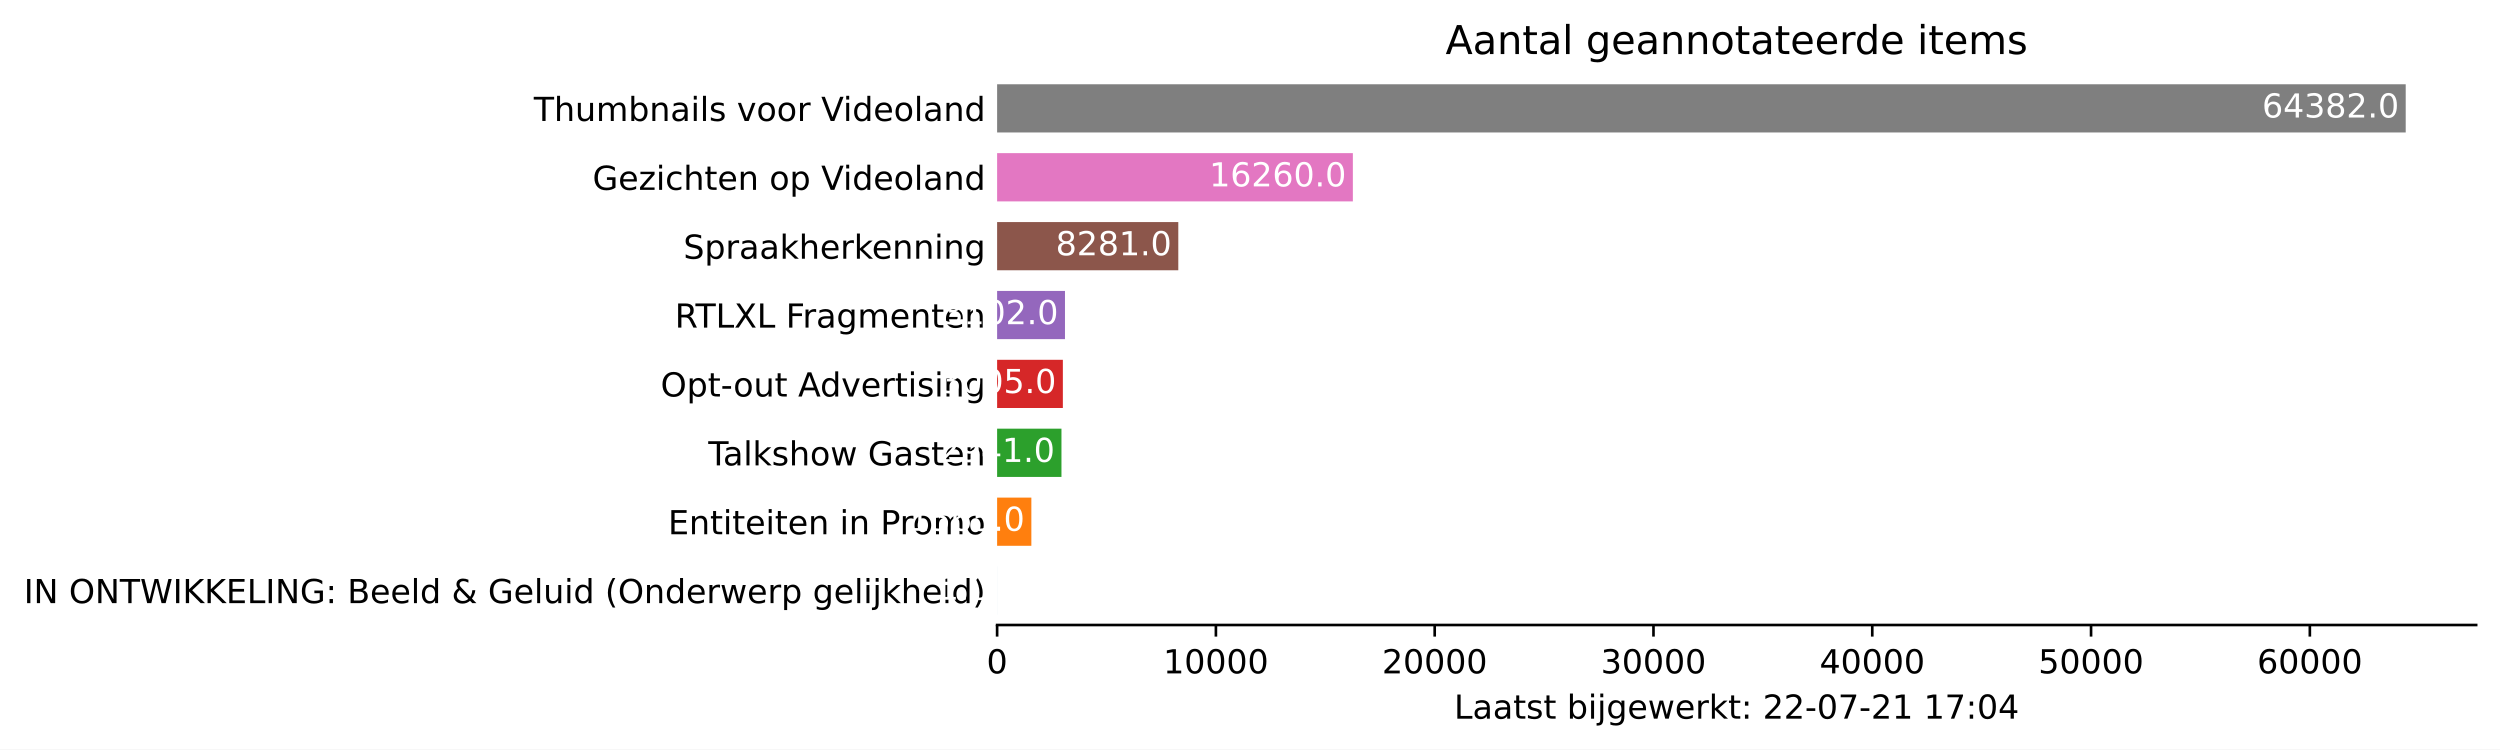
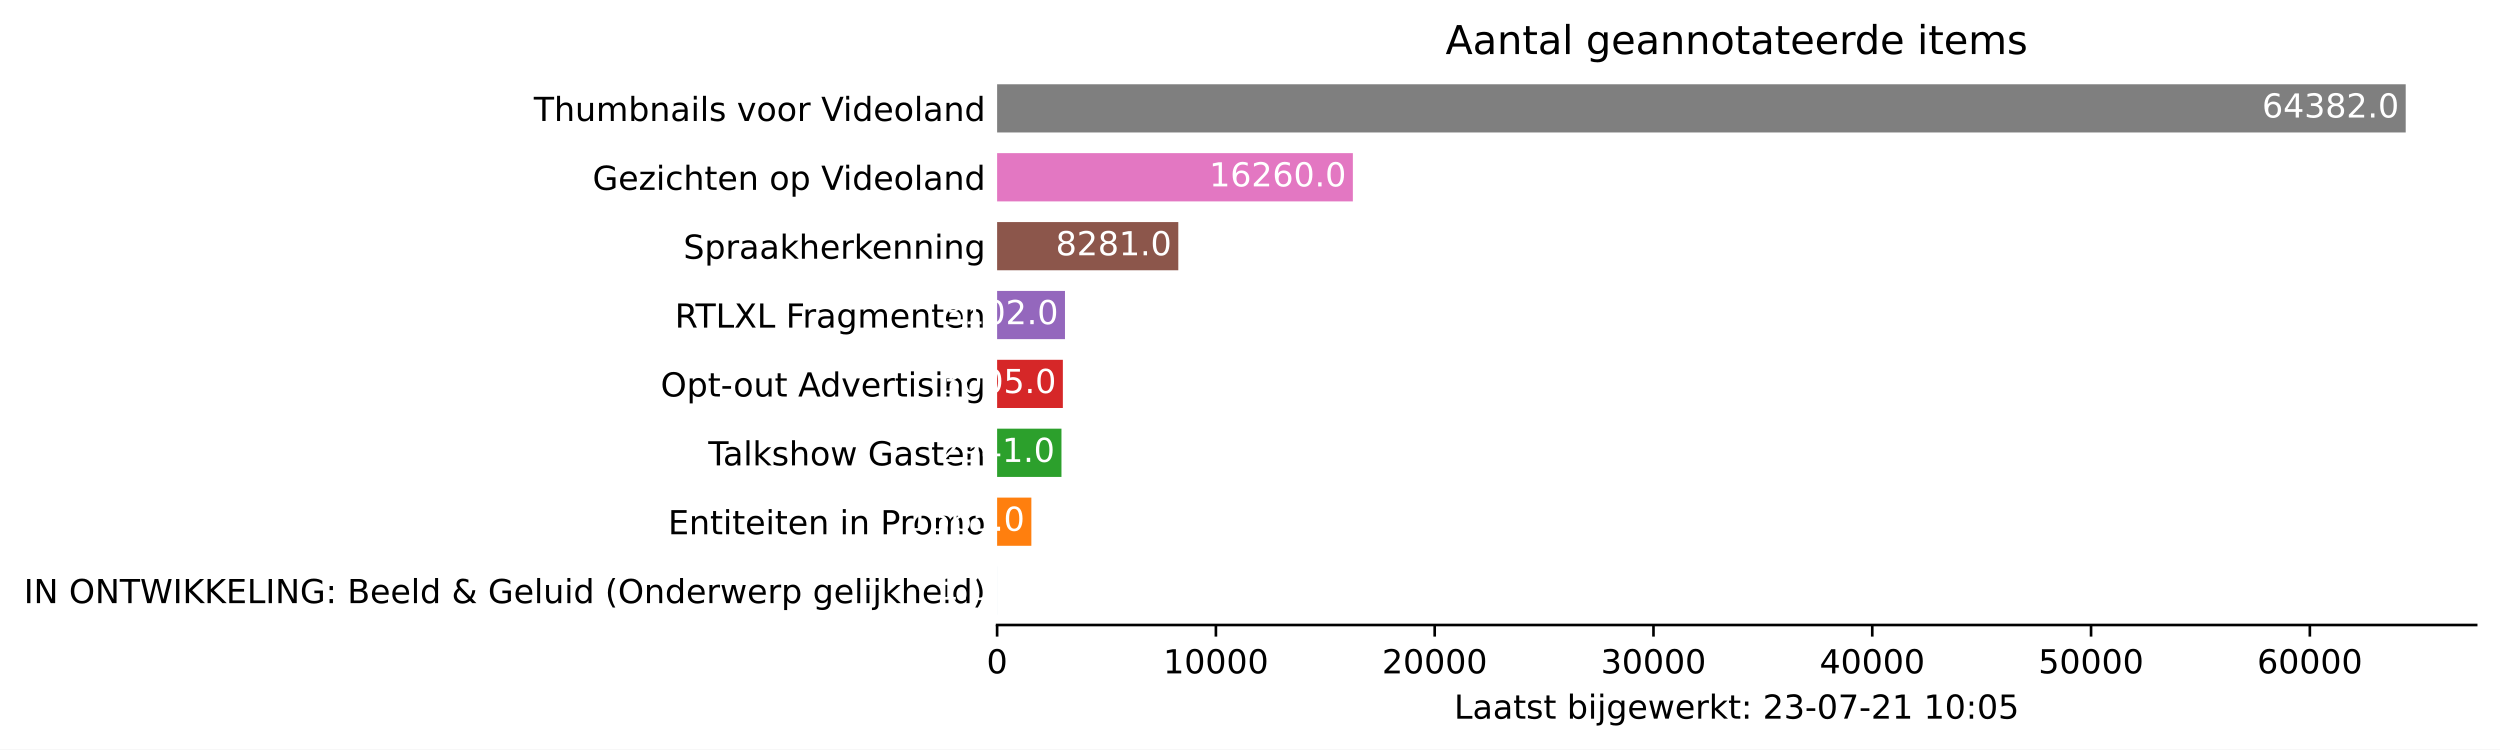
<svg xmlns="http://www.w3.org/2000/svg" xmlns:xlink="http://www.w3.org/1999/xlink" height="226.194pt" version="1.1" viewBox="0 0 754.548 226.194" width="754.548pt">
  <defs>
    <style type="text/css">*{stroke-linecap:butt;stroke-linejoin:round;}</style>
  </defs>
  <g id="figure_1">
    <g id="patch_1">
      <path d="M 0 226.194  L 754.548 226.194  L 754.548 0  L 0 0  z " style="fill:#ffffff;" />
    </g>
    <g id="axes_1">
      <g id="patch_2">
        <path d="M 300.948 188.638  L 747.348 188.638  L 747.348 22.318  L 300.948 22.318  z " style="fill:#ffffff;" />
      </g>
      <g id="patch_3">
-         <path clip-path="url(#p6bb757be5e)" d="M 300.948 185.52  L 300.955 185.52  L 300.955 170.967  L 300.948 170.967  z " style="fill:#1f77b4;" />
+         <path clip-path="url(#p9824eec9a3)" d="M 300.948 185.52  L 300.955 185.52  L 300.955 170.967  L 300.948 170.967  z " style="fill:#1f77b4;" />
      </g>
      <g id="patch_4">
-         <path clip-path="url(#p6bb757be5e)" d="M 300.948 164.73  L 311.283 164.73  L 311.283 150.177  L 300.948 150.177  z " style="fill:#ff7f0e;" />
+         <path clip-path="url(#p9824eec9a3)" d="M 300.948 164.73  L 311.283 164.73  L 311.283 150.177  L 300.948 150.177  z " style="fill:#ff7f0e;" />
      </g>
      <g id="patch_5">
-         <path clip-path="url(#p6bb757be5e)" d="M 300.948 143.94  L 320.369 143.94  L 320.369 129.387  L 300.948 129.387  z " style="fill:#2ca02c;" />
+         <path clip-path="url(#p9824eec9a3)" d="M 300.948 143.94  L 320.369 143.94  L 320.369 129.387  L 300.948 129.387  z " style="fill:#2ca02c;" />
      </g>
      <g id="patch_6">
-         <path clip-path="url(#p6bb757be5e)" d="M 300.948 123.15  L 320.792 123.15  L 320.792 108.597  L 300.948 108.597  z " style="fill:#d62728;" />
+         <path clip-path="url(#p9824eec9a3)" d="M 300.948 123.15  L 320.792 123.15  L 320.792 108.597  L 300.948 108.597  z " style="fill:#d62728;" />
      </g>
      <g id="patch_7">
-         <path clip-path="url(#p6bb757be5e)" d="M 300.948 102.36  L 321.432 102.36  L 321.432 87.807  L 300.948 87.807  z " style="fill:#9467bd;" />
+         <path clip-path="url(#p9824eec9a3)" d="M 300.948 102.36  L 321.432 102.36  L 321.432 87.807  L 300.948 87.807  z " style="fill:#9467bd;" />
      </g>
      <g id="patch_8">
-         <path clip-path="url(#p6bb757be5e)" d="M 300.948 81.57  L 355.632 81.57  L 355.632 67.017  L 300.948 67.017  z " style="fill:#8c564b;" />
+         <path clip-path="url(#p9824eec9a3)" d="M 300.948 81.57  L 355.632 81.57  L 355.632 67.017  L 300.948 67.017  z " style="fill:#8c564b;" />
      </g>
      <g id="patch_9">
-         <path clip-path="url(#p6bb757be5e)" d="M 300.948 60.78  L 408.32 60.78  L 408.32 46.227  L 300.948 46.227  z " style="fill:#e377c2;" />
+         <path clip-path="url(#p9824eec9a3)" d="M 300.948 60.78  L 408.32 60.78  L 408.32 46.227  L 300.948 46.227  z " style="fill:#e377c2;" />
      </g>
      <g id="patch_10">
-         <path clip-path="url(#p6bb757be5e)" d="M 300.948 39.99  L 726.091 39.99  L 726.091 25.437  L 300.948 25.437  z " style="fill:#7f7f7f;" />
+         <path clip-path="url(#p9824eec9a3)" d="M 300.948 39.99  L 726.091 39.99  L 726.091 25.437  L 300.948 25.437  z " style="fill:#7f7f7f;" />
      </g>
      <g id="matplotlib.axis_1">
        <g id="xtick_1">
          <g id="line2d_1">
            <defs>
-               <path d="M 0 0  L 0 3.5  " id="mdc490a9a75" style="stroke:#000000;stroke-width:0.8;" />
+               <path d="M 0 0  L 0 3.5  " id="m023dabea92" style="stroke:#000000;stroke-width:0.8;" />
            </defs>
            <g>
-               <use style="stroke:#000000;stroke-width:0.8;" x="300.948" xlink:href="#mdc490a9a75" y="188.638" />
+               <use style="stroke:#000000;stroke-width:0.8;" x="300.948" xlink:href="#m023dabea92" y="188.638" />
            </g>
          </g>
          <g id="text_1">
            <g transform="translate(297.7672 203.2366)scale(0.1 -0.1)">
              <defs>
                <path d="M 2034 4250  Q 1547 4250 1301 3770  Q 1056 3291 1056 2328  Q 1056 1369 1301 889  Q 1547 409 2034 409  Q 2525 409 2770 889  Q 3016 1369 3016 2328  Q 3016 3291 2770 3770  Q 2525 4250 2034 4250  z M 2034 4750  Q 2819 4750 3233 4129  Q 3647 3509 3647 2328  Q 3647 1150 3233 529  Q 2819 -91 2034 -91  Q 1250 -91 836 529  Q 422 1150 422 2328  Q 422 3509 836 4129  Q 1250 4750 2034 4750  z " id="DejaVuSans-30" transform="scale(0.015625)" />
              </defs>
              <use xlink:href="#DejaVuSans-30" />
            </g>
          </g>
        </g>
        <g id="xtick_2">
          <g id="line2d_2">
            <g>
-               <use style="stroke:#000000;stroke-width:0.8;" x="366.983" xlink:href="#mdc490a9a75" y="188.638" />
+               <use style="stroke:#000000;stroke-width:0.8;" x="366.983" xlink:href="#m023dabea92" y="188.638" />
            </g>
          </g>
          <g id="text_2">
            <g transform="translate(351.0766 203.2366)scale(0.1 -0.1)">
              <defs>
                <path d="M 794 531  L 1825 531  L 1825 4091  L 703 3866  L 703 4441  L 1819 4666  L 2450 4666  L 2450 531  L 3481 531  L 3481 0  L 794 0  L 794 531  z " id="DejaVuSans-31" transform="scale(0.015625)" />
              </defs>
              <use xlink:href="#DejaVuSans-31" />
              <use x="63.623" xlink:href="#DejaVuSans-30" />
              <use x="127.246" xlink:href="#DejaVuSans-30" />
              <use x="190.869" xlink:href="#DejaVuSans-30" />
              <use x="254.492" xlink:href="#DejaVuSans-30" />
            </g>
          </g>
        </g>
        <g id="xtick_3">
          <g id="line2d_3">
            <g>
-               <use style="stroke:#000000;stroke-width:0.8;" x="433.017" xlink:href="#mdc490a9a75" y="188.638" />
+               <use style="stroke:#000000;stroke-width:0.8;" x="433.017" xlink:href="#m023dabea92" y="188.638" />
            </g>
          </g>
          <g id="text_3">
            <g transform="translate(417.111 203.2366)scale(0.1 -0.1)">
              <defs>
                <path d="M 1228 531  L 3431 531  L 3431 0  L 469 0  L 469 531  Q 828 903 1448 1529  Q 2069 2156 2228 2338  Q 2531 2678 2651 2914  Q 2772 3150 2772 3378  Q 2772 3750 2511 3984  Q 2250 4219 1831 4219  Q 1534 4219 1204 4116  Q 875 4013 500 3803  L 500 4441  Q 881 4594 1212 4672  Q 1544 4750 1819 4750  Q 2544 4750 2975 4387  Q 3406 4025 3406 3419  Q 3406 3131 3298 2873  Q 3191 2616 2906 2266  Q 2828 2175 2409 1742  Q 1991 1309 1228 531  z " id="DejaVuSans-32" transform="scale(0.015625)" />
              </defs>
              <use xlink:href="#DejaVuSans-32" />
              <use x="63.623" xlink:href="#DejaVuSans-30" />
              <use x="127.246" xlink:href="#DejaVuSans-30" />
              <use x="190.869" xlink:href="#DejaVuSans-30" />
              <use x="254.492" xlink:href="#DejaVuSans-30" />
            </g>
          </g>
        </g>
        <g id="xtick_4">
          <g id="line2d_4">
            <g>
-               <use style="stroke:#000000;stroke-width:0.8;" x="499.052" xlink:href="#mdc490a9a75" y="188.638" />
+               <use style="stroke:#000000;stroke-width:0.8;" x="499.052" xlink:href="#m023dabea92" y="188.638" />
            </g>
          </g>
          <g id="text_4">
            <g transform="translate(483.1455 203.2366)scale(0.1 -0.1)">
              <defs>
                <path d="M 2597 2516  Q 3050 2419 3304 2112  Q 3559 1806 3559 1356  Q 3559 666 3084 287  Q 2609 -91 1734 -91  Q 1441 -91 1130 -33  Q 819 25 488 141  L 488 750  Q 750 597 1062 519  Q 1375 441 1716 441  Q 2309 441 2620 675  Q 2931 909 2931 1356  Q 2931 1769 2642 2001  Q 2353 2234 1838 2234  L 1294 2234  L 1294 2753  L 1863 2753  Q 2328 2753 2575 2939  Q 2822 3125 2822 3475  Q 2822 3834 2567 4026  Q 2313 4219 1838 4219  Q 1578 4219 1281 4162  Q 984 4106 628 3988  L 628 4550  Q 988 4650 1302 4700  Q 1616 4750 1894 4750  Q 2613 4750 3031 4423  Q 3450 4097 3450 3541  Q 3450 3153 3228 2886  Q 3006 2619 2597 2516  z " id="DejaVuSans-33" transform="scale(0.015625)" />
              </defs>
              <use xlink:href="#DejaVuSans-33" />
              <use x="63.623" xlink:href="#DejaVuSans-30" />
              <use x="127.246" xlink:href="#DejaVuSans-30" />
              <use x="190.869" xlink:href="#DejaVuSans-30" />
              <use x="254.492" xlink:href="#DejaVuSans-30" />
            </g>
          </g>
        </g>
        <g id="xtick_5">
          <g id="line2d_5">
            <g>
-               <use style="stroke:#000000;stroke-width:0.8;" x="565.086" xlink:href="#mdc490a9a75" y="188.638" />
+               <use style="stroke:#000000;stroke-width:0.8;" x="565.086" xlink:href="#m023dabea92" y="188.638" />
            </g>
          </g>
          <g id="text_5">
            <g transform="translate(549.1799 203.2366)scale(0.1 -0.1)">
              <defs>
                <path d="M 2419 4116  L 825 1625  L 2419 1625  L 2419 4116  z M 2253 4666  L 3047 4666  L 3047 1625  L 3713 1625  L 3713 1100  L 3047 1100  L 3047 0  L 2419 0  L 2419 1100  L 313 1100  L 313 1709  L 2253 4666  z " id="DejaVuSans-34" transform="scale(0.015625)" />
              </defs>
              <use xlink:href="#DejaVuSans-34" />
              <use x="63.623" xlink:href="#DejaVuSans-30" />
              <use x="127.246" xlink:href="#DejaVuSans-30" />
              <use x="190.869" xlink:href="#DejaVuSans-30" />
              <use x="254.492" xlink:href="#DejaVuSans-30" />
            </g>
          </g>
        </g>
        <g id="xtick_6">
          <g id="line2d_6">
            <g>
-               <use style="stroke:#000000;stroke-width:0.8;" x="631.121" xlink:href="#mdc490a9a75" y="188.638" />
+               <use style="stroke:#000000;stroke-width:0.8;" x="631.121" xlink:href="#m023dabea92" y="188.638" />
            </g>
          </g>
          <g id="text_6">
            <g transform="translate(615.2143 203.2366)scale(0.1 -0.1)">
              <defs>
                <path d="M 691 4666  L 3169 4666  L 3169 4134  L 1269 4134  L 1269 2991  Q 1406 3038 1543 3061  Q 1681 3084 1819 3084  Q 2600 3084 3056 2656  Q 3513 2228 3513 1497  Q 3513 744 3044 326  Q 2575 -91 1722 -91  Q 1428 -91 1123 -41  Q 819 9 494 109  L 494 744  Q 775 591 1075 516  Q 1375 441 1709 441  Q 2250 441 2565 725  Q 2881 1009 2881 1497  Q 2881 1984 2565 2268  Q 2250 2553 1709 2553  Q 1456 2553 1204 2497  Q 953 2441 691 2322  L 691 4666  z " id="DejaVuSans-35" transform="scale(0.015625)" />
              </defs>
              <use xlink:href="#DejaVuSans-35" />
              <use x="63.623" xlink:href="#DejaVuSans-30" />
              <use x="127.246" xlink:href="#DejaVuSans-30" />
              <use x="190.869" xlink:href="#DejaVuSans-30" />
              <use x="254.492" xlink:href="#DejaVuSans-30" />
            </g>
          </g>
        </g>
        <g id="xtick_7">
          <g id="line2d_7">
            <g>
-               <use style="stroke:#000000;stroke-width:0.8;" x="697.155" xlink:href="#mdc490a9a75" y="188.638" />
+               <use style="stroke:#000000;stroke-width:0.8;" x="697.155" xlink:href="#m023dabea92" y="188.638" />
            </g>
          </g>
          <g id="text_7">
            <g transform="translate(681.2488 203.2366)scale(0.1 -0.1)">
              <defs>
                <path d="M 2113 2584  Q 1688 2584 1439 2293  Q 1191 2003 1191 1497  Q 1191 994 1439 701  Q 1688 409 2113 409  Q 2538 409 2786 701  Q 3034 994 3034 1497  Q 3034 2003 2786 2293  Q 2538 2584 2113 2584  z M 3366 4563  L 3366 3988  Q 3128 4100 2886 4159  Q 2644 4219 2406 4219  Q 1781 4219 1451 3797  Q 1122 3375 1075 2522  Q 1259 2794 1537 2939  Q 1816 3084 2150 3084  Q 2853 3084 3261 2657  Q 3669 2231 3669 1497  Q 3669 778 3244 343  Q 2819 -91 2113 -91  Q 1303 -91 875 529  Q 447 1150 447 2328  Q 447 3434 972 4092  Q 1497 4750 2381 4750  Q 2619 4750 2861 4703  Q 3103 4656 3366 4563  z " id="DejaVuSans-36" transform="scale(0.015625)" />
              </defs>
              <use xlink:href="#DejaVuSans-36" />
              <use x="63.623" xlink:href="#DejaVuSans-30" />
              <use x="127.246" xlink:href="#DejaVuSans-30" />
              <use x="190.869" xlink:href="#DejaVuSans-30" />
              <use x="254.492" xlink:href="#DejaVuSans-30" />
            </g>
          </g>
        </g>
        <g id="text_8">
          <g transform="translate(438.8734 216.9147)scale(0.1 -0.1)">
            <defs>
              <path d="M 628 4666  L 1259 4666  L 1259 531  L 3531 531  L 3531 0  L 628 0  L 628 4666  z " id="DejaVuSans-4c" transform="scale(0.015625)" />
              <path d="M 2194 1759  Q 1497 1759 1228 1600  Q 959 1441 959 1056  Q 959 750 1161 570  Q 1363 391 1709 391  Q 2188 391 2477 730  Q 2766 1069 2766 1631  L 2766 1759  L 2194 1759  z M 3341 1997  L 3341 0  L 2766 0  L 2766 531  Q 2569 213 2275 61  Q 1981 -91 1556 -91  Q 1019 -91 701 211  Q 384 513 384 1019  Q 384 1609 779 1909  Q 1175 2209 1959 2209  L 2766 2209  L 2766 2266  Q 2766 2663 2505 2880  Q 2244 3097 1772 3097  Q 1472 3097 1187 3025  Q 903 2953 641 2809  L 641 3341  Q 956 3463 1253 3523  Q 1550 3584 1831 3584  Q 2591 3584 2966 3190  Q 3341 2797 3341 1997  z " id="DejaVuSans-61" transform="scale(0.015625)" />
              <path d="M 1172 4494  L 1172 3500  L 2356 3500  L 2356 3053  L 1172 3053  L 1172 1153  Q 1172 725 1289 603  Q 1406 481 1766 481  L 2356 481  L 2356 0  L 1766 0  Q 1100 0 847 248  Q 594 497 594 1153  L 594 3053  L 172 3053  L 172 3500  L 594 3500  L 594 4494  L 1172 4494  z " id="DejaVuSans-74" transform="scale(0.015625)" />
              <path d="M 2834 3397  L 2834 2853  Q 2591 2978 2328 3040  Q 2066 3103 1784 3103  Q 1356 3103 1142 2972  Q 928 2841 928 2578  Q 928 2378 1081 2264  Q 1234 2150 1697 2047  L 1894 2003  Q 2506 1872 2764 1633  Q 3022 1394 3022 966  Q 3022 478 2636 193  Q 2250 -91 1575 -91  Q 1294 -91 989 -36  Q 684 19 347 128  L 347 722  Q 666 556 975 473  Q 1284 391 1588 391  Q 1994 391 2212 530  Q 2431 669 2431 922  Q 2431 1156 2273 1281  Q 2116 1406 1581 1522  L 1381 1569  Q 847 1681 609 1914  Q 372 2147 372 2553  Q 372 3047 722 3315  Q 1072 3584 1716 3584  Q 2034 3584 2315 3537  Q 2597 3491 2834 3397  z " id="DejaVuSans-73" transform="scale(0.015625)" />
              <path id="DejaVuSans-20" transform="scale(0.015625)" />
              <path d="M 3116 1747  Q 3116 2381 2855 2742  Q 2594 3103 2138 3103  Q 1681 3103 1420 2742  Q 1159 2381 1159 1747  Q 1159 1113 1420 752  Q 1681 391 2138 391  Q 2594 391 2855 752  Q 3116 1113 3116 1747  z M 1159 2969  Q 1341 3281 1617 3432  Q 1894 3584 2278 3584  Q 2916 3584 3314 3078  Q 3713 2572 3713 1747  Q 3713 922 3314 415  Q 2916 -91 2278 -91  Q 1894 -91 1617 61  Q 1341 213 1159 525  L 1159 0  L 581 0  L 581 4863  L 1159 4863  L 1159 2969  z " id="DejaVuSans-62" transform="scale(0.015625)" />
              <path d="M 603 3500  L 1178 3500  L 1178 0  L 603 0  L 603 3500  z M 603 4863  L 1178 4863  L 1178 4134  L 603 4134  L 603 4863  z " id="DejaVuSans-69" transform="scale(0.015625)" />
              <path d="M 603 3500  L 1178 3500  L 1178 -63  Q 1178 -731 923 -1031  Q 669 -1331 103 -1331  L -116 -1331  L -116 -844  L 38 -844  Q 366 -844 484 -692  Q 603 -541 603 -63  L 603 3500  z M 603 4863  L 1178 4863  L 1178 4134  L 603 4134  L 603 4863  z " id="DejaVuSans-6a" transform="scale(0.015625)" />
              <path d="M 2906 1791  Q 2906 2416 2648 2759  Q 2391 3103 1925 3103  Q 1463 3103 1205 2759  Q 947 2416 947 1791  Q 947 1169 1205 825  Q 1463 481 1925 481  Q 2391 481 2648 825  Q 2906 1169 2906 1791  z M 3481 434  Q 3481 -459 3084 -895  Q 2688 -1331 1869 -1331  Q 1566 -1331 1297 -1286  Q 1028 -1241 775 -1147  L 775 -588  Q 1028 -725 1275 -790  Q 1522 -856 1778 -856  Q 2344 -856 2625 -561  Q 2906 -266 2906 331  L 2906 616  Q 2728 306 2450 153  Q 2172 0 1784 0  Q 1141 0 747 490  Q 353 981 353 1791  Q 353 2603 747 3093  Q 1141 3584 1784 3584  Q 2172 3584 2450 3431  Q 2728 3278 2906 2969  L 2906 3500  L 3481 3500  L 3481 434  z " id="DejaVuSans-67" transform="scale(0.015625)" />
              <path d="M 3597 1894  L 3597 1613  L 953 1613  Q 991 1019 1311 708  Q 1631 397 2203 397  Q 2534 397 2845 478  Q 3156 559 3463 722  L 3463 178  Q 3153 47 2828 -22  Q 2503 -91 2169 -91  Q 1331 -91 842 396  Q 353 884 353 1716  Q 353 2575 817 3079  Q 1281 3584 2069 3584  Q 2775 3584 3186 3129  Q 3597 2675 3597 1894  z M 3022 2063  Q 3016 2534 2758 2815  Q 2500 3097 2075 3097  Q 1594 3097 1305 2825  Q 1016 2553 972 2059  L 3022 2063  z " id="DejaVuSans-65" transform="scale(0.015625)" />
              <path d="M 269 3500  L 844 3500  L 1563 769  L 2278 3500  L 2956 3500  L 3675 769  L 4391 3500  L 4966 3500  L 4050 0  L 3372 0  L 2619 2869  L 1863 0  L 1184 0  L 269 3500  z " id="DejaVuSans-77" transform="scale(0.015625)" />
              <path d="M 2631 2963  Q 2534 3019 2420 3045  Q 2306 3072 2169 3072  Q 1681 3072 1420 2755  Q 1159 2438 1159 1844  L 1159 0  L 581 0  L 581 3500  L 1159 3500  L 1159 2956  Q 1341 3275 1631 3429  Q 1922 3584 2338 3584  Q 2397 3584 2469 3576  Q 2541 3569 2628 3553  L 2631 2963  z " id="DejaVuSans-72" transform="scale(0.015625)" />
              <path d="M 581 4863  L 1159 4863  L 1159 1991  L 2875 3500  L 3609 3500  L 1753 1863  L 3688 0  L 2938 0  L 1159 1709  L 1159 0  L 581 0  L 581 4863  z " id="DejaVuSans-6b" transform="scale(0.015625)" />
              <path d="M 750 794  L 1409 794  L 1409 0  L 750 0  L 750 794  z M 750 3309  L 1409 3309  L 1409 2516  L 750 2516  L 750 3309  z " id="DejaVuSans-3a" transform="scale(0.015625)" />
              <path d="M 313 2009  L 1997 2009  L 1997 1497  L 313 1497  L 313 2009  z " id="DejaVuSans-2d" transform="scale(0.015625)" />
              <path d="M 525 4666  L 3525 4666  L 3525 4397  L 1831 0  L 1172 0  L 2766 4134  L 525 4134  L 525 4666  z " id="DejaVuSans-37" transform="scale(0.015625)" />
            </defs>
            <use xlink:href="#DejaVuSans-4c" />
            <use x="55.713" xlink:href="#DejaVuSans-61" />
            <use x="116.992" xlink:href="#DejaVuSans-61" />
            <use x="178.271" xlink:href="#DejaVuSans-74" />
            <use x="217.48" xlink:href="#DejaVuSans-73" />
            <use x="269.58" xlink:href="#DejaVuSans-74" />
            <use x="308.789" xlink:href="#DejaVuSans-20" />
            <use x="340.576" xlink:href="#DejaVuSans-62" />
            <use x="404.053" xlink:href="#DejaVuSans-69" />
            <use x="431.836" xlink:href="#DejaVuSans-6a" />
            <use x="459.619" xlink:href="#DejaVuSans-67" />
            <use x="523.096" xlink:href="#DejaVuSans-65" />
            <use x="584.619" xlink:href="#DejaVuSans-77" />
            <use x="666.406" xlink:href="#DejaVuSans-65" />
            <use x="727.93" xlink:href="#DejaVuSans-72" />
            <use x="769.043" xlink:href="#DejaVuSans-6b" />
            <use x="826.953" xlink:href="#DejaVuSans-74" />
            <use x="866.162" xlink:href="#DejaVuSans-3a" />
            <use x="899.854" xlink:href="#DejaVuSans-20" />
            <use x="931.641" xlink:href="#DejaVuSans-32" />
-             <use x="995.264" xlink:href="#DejaVuSans-32" />
+             <use x="995.264" xlink:href="#DejaVuSans-33" />
            <use x="1058.887" xlink:href="#DejaVuSans-2d" />
            <use x="1094.971" xlink:href="#DejaVuSans-30" />
            <use x="1158.594" xlink:href="#DejaVuSans-37" />
            <use x="1222.217" xlink:href="#DejaVuSans-2d" />
            <use x="1258.301" xlink:href="#DejaVuSans-32" />
            <use x="1321.924" xlink:href="#DejaVuSans-31" />
            <use x="1385.547" xlink:href="#DejaVuSans-20" />
            <use x="1417.334" xlink:href="#DejaVuSans-31" />
-             <use x="1480.957" xlink:href="#DejaVuSans-37" />
+             <use x="1480.957" xlink:href="#DejaVuSans-30" />
            <use x="1544.58" xlink:href="#DejaVuSans-3a" />
            <use x="1578.271" xlink:href="#DejaVuSans-30" />
-             <use x="1641.895" xlink:href="#DejaVuSans-34" />
+             <use x="1641.895" xlink:href="#DejaVuSans-35" />
          </g>
        </g>
      </g>
      <g id="matplotlib.axis_2">
        <g id="ytick_1">
          <g id="line2d_8" />
          <g id="text_9">
            <g transform="translate(7.2 182.0423)scale(0.1 -0.1)">
              <defs>
                <path d="M 628 4666  L 1259 4666  L 1259 0  L 628 0  L 628 4666  z " id="DejaVuSans-49" transform="scale(0.015625)" />
                <path d="M 628 4666  L 1478 4666  L 3547 763  L 3547 4666  L 4159 4666  L 4159 0  L 3309 0  L 1241 3903  L 1241 0  L 628 0  L 628 4666  z " id="DejaVuSans-4e" transform="scale(0.015625)" />
                <path d="M 2522 4238  Q 1834 4238 1429 3725  Q 1025 3213 1025 2328  Q 1025 1447 1429 934  Q 1834 422 2522 422  Q 3209 422 3611 934  Q 4013 1447 4013 2328  Q 4013 3213 3611 3725  Q 3209 4238 2522 4238  z M 2522 4750  Q 3503 4750 4090 4092  Q 4678 3434 4678 2328  Q 4678 1225 4090 567  Q 3503 -91 2522 -91  Q 1538 -91 948 565  Q 359 1222 359 2328  Q 359 3434 948 4092  Q 1538 4750 2522 4750  z " id="DejaVuSans-4f" transform="scale(0.015625)" />
                <path d="M -19 4666  L 3928 4666  L 3928 4134  L 2272 4134  L 2272 0  L 1638 0  L 1638 4134  L -19 4134  L -19 4666  z " id="DejaVuSans-54" transform="scale(0.015625)" />
                <path d="M 213 4666  L 850 4666  L 1831 722  L 2809 4666  L 3519 4666  L 4500 722  L 5478 4666  L 6119 4666  L 4947 0  L 4153 0  L 3169 4050  L 2175 0  L 1381 0  L 213 4666  z " id="DejaVuSans-57" transform="scale(0.015625)" />
                <path d="M 628 4666  L 1259 4666  L 1259 2694  L 3353 4666  L 4166 4666  L 1850 2491  L 4331 0  L 3500 0  L 1259 2247  L 1259 0  L 628 0  L 628 4666  z " id="DejaVuSans-4b" transform="scale(0.015625)" />
                <path d="M 628 4666  L 3578 4666  L 3578 4134  L 1259 4134  L 1259 2753  L 3481 2753  L 3481 2222  L 1259 2222  L 1259 531  L 3634 531  L 3634 0  L 628 0  L 628 4666  z " id="DejaVuSans-45" transform="scale(0.015625)" />
                <path d="M 3809 666  L 3809 1919  L 2778 1919  L 2778 2438  L 4434 2438  L 4434 434  Q 4069 175 3628 42  Q 3188 -91 2688 -91  Q 1594 -91 976 548  Q 359 1188 359 2328  Q 359 3472 976 4111  Q 1594 4750 2688 4750  Q 3144 4750 3555 4637  Q 3966 4525 4313 4306  L 4313 3634  Q 3963 3931 3569 4081  Q 3175 4231 2741 4231  Q 1884 4231 1454 3753  Q 1025 3275 1025 2328  Q 1025 1384 1454 906  Q 1884 428 2741 428  Q 3075 428 3337 486  Q 3600 544 3809 666  z " id="DejaVuSans-47" transform="scale(0.015625)" />
                <path d="M 1259 2228  L 1259 519  L 2272 519  Q 2781 519 3026 730  Q 3272 941 3272 1375  Q 3272 1813 3026 2020  Q 2781 2228 2272 2228  L 1259 2228  z M 1259 4147  L 1259 2741  L 2194 2741  Q 2656 2741 2882 2914  Q 3109 3088 3109 3444  Q 3109 3797 2882 3972  Q 2656 4147 2194 4147  L 1259 4147  z M 628 4666  L 2241 4666  Q 2963 4666 3353 4366  Q 3744 4066 3744 3513  Q 3744 3084 3544 2831  Q 3344 2578 2956 2516  Q 3422 2416 3680 2098  Q 3938 1781 3938 1306  Q 3938 681 3513 340  Q 3088 0 2303 0  L 628 0  L 628 4666  z " id="DejaVuSans-42" transform="scale(0.015625)" />
                <path d="M 603 4863  L 1178 4863  L 1178 0  L 603 0  L 603 4863  z " id="DejaVuSans-6c" transform="scale(0.015625)" />
                <path d="M 2906 2969  L 2906 4863  L 3481 4863  L 3481 0  L 2906 0  L 2906 525  Q 2725 213 2448 61  Q 2172 -91 1784 -91  Q 1150 -91 751 415  Q 353 922 353 1747  Q 353 2572 751 3078  Q 1150 3584 1784 3584  Q 2172 3584 2448 3432  Q 2725 3281 2906 2969  z M 947 1747  Q 947 1113 1208 752  Q 1469 391 1925 391  Q 2381 391 2643 752  Q 2906 1113 2906 1747  Q 2906 2381 2643 2742  Q 2381 3103 1925 3103  Q 1469 3103 1208 2742  Q 947 2381 947 1747  z " id="DejaVuSans-64" transform="scale(0.015625)" />
                <path d="M 1556 2509  Q 1272 2256 1139 2004  Q 1006 1753 1006 1478  Q 1006 1022 1337 719  Q 1669 416 2169 416  Q 2466 416 2725 514  Q 2984 613 3213 813  L 1556 2509  z M 1997 2859  L 3584 1234  Q 3769 1513 3872 1830  Q 3975 2147 3994 2503  L 4575 2503  Q 4538 2091 4375 1687  Q 4213 1284 3922 891  L 4794 0  L 4006 0  L 3559 459  Q 3234 181 2878 45  Q 2522 -91 2113 -91  Q 1359 -91 881 339  Q 403 769 403 1441  Q 403 1841 612 2192  Q 822 2544 1241 2853  Q 1091 3050 1012 3245  Q 934 3441 934 3628  Q 934 4134 1281 4442  Q 1628 4750 2203 4750  Q 2463 4750 2720 4694  Q 2978 4638 3244 4525  L 3244 3956  Q 2972 4103 2725 4179  Q 2478 4256 2266 4256  Q 1938 4256 1733 4082  Q 1528 3909 1528 3634  Q 1528 3475 1620 3314  Q 1713 3153 1997 2859  z " id="DejaVuSans-26" transform="scale(0.015625)" />
                <path d="M 544 1381  L 544 3500  L 1119 3500  L 1119 1403  Q 1119 906 1312 657  Q 1506 409 1894 409  Q 2359 409 2629 706  Q 2900 1003 2900 1516  L 2900 3500  L 3475 3500  L 3475 0  L 2900 0  L 2900 538  Q 2691 219 2414 64  Q 2138 -91 1772 -91  Q 1169 -91 856 284  Q 544 659 544 1381  z M 1991 3584  L 1991 3584  z " id="DejaVuSans-75" transform="scale(0.015625)" />
                <path d="M 1984 4856  Q 1566 4138 1362 3434  Q 1159 2731 1159 2009  Q 1159 1288 1364 580  Q 1569 -128 1984 -844  L 1484 -844  Q 1016 -109 783 600  Q 550 1309 550 2009  Q 550 2706 781 3412  Q 1013 4119 1484 4856  L 1984 4856  z " id="DejaVuSans-28" transform="scale(0.015625)" />
                <path d="M 3513 2113  L 3513 0  L 2938 0  L 2938 2094  Q 2938 2591 2744 2837  Q 2550 3084 2163 3084  Q 1697 3084 1428 2787  Q 1159 2491 1159 1978  L 1159 0  L 581 0  L 581 3500  L 1159 3500  L 1159 2956  Q 1366 3272 1645 3428  Q 1925 3584 2291 3584  Q 2894 3584 3203 3211  Q 3513 2838 3513 2113  z " id="DejaVuSans-6e" transform="scale(0.015625)" />
                <path d="M 1159 525  L 1159 -1331  L 581 -1331  L 581 3500  L 1159 3500  L 1159 2969  Q 1341 3281 1617 3432  Q 1894 3584 2278 3584  Q 2916 3584 3314 3078  Q 3713 2572 3713 1747  Q 3713 922 3314 415  Q 2916 -91 2278 -91  Q 1894 -91 1617 61  Q 1341 213 1159 525  z M 3116 1747  Q 3116 2381 2855 2742  Q 2594 3103 2138 3103  Q 1681 3103 1420 2742  Q 1159 2381 1159 1747  Q 1159 1113 1420 752  Q 1681 391 2138 391  Q 2594 391 2855 752  Q 3116 1113 3116 1747  z " id="DejaVuSans-70" transform="scale(0.015625)" />
                <path d="M 3513 2113  L 3513 0  L 2938 0  L 2938 2094  Q 2938 2591 2744 2837  Q 2550 3084 2163 3084  Q 1697 3084 1428 2787  Q 1159 2491 1159 1978  L 1159 0  L 581 0  L 581 4863  L 1159 4863  L 1159 2956  Q 1366 3272 1645 3428  Q 1925 3584 2291 3584  Q 2894 3584 3203 3211  Q 3513 2838 3513 2113  z " id="DejaVuSans-68" transform="scale(0.015625)" />
                <path d="M 513 4856  L 1013 4856  Q 1481 4119 1714 3412  Q 1947 2706 1947 2009  Q 1947 1309 1714 600  Q 1481 -109 1013 -844  L 513 -844  Q 928 -128 1133 580  Q 1338 1288 1338 2009  Q 1338 2731 1133 3434  Q 928 4138 513 4856  z " id="DejaVuSans-29" transform="scale(0.015625)" />
              </defs>
              <use xlink:href="#DejaVuSans-49" />
              <use x="29.492" xlink:href="#DejaVuSans-4e" />
              <use x="104.297" xlink:href="#DejaVuSans-20" />
              <use x="136.084" xlink:href="#DejaVuSans-4f" />
              <use x="214.795" xlink:href="#DejaVuSans-4e" />
              <use x="289.6" xlink:href="#DejaVuSans-54" />
              <use x="350.684" xlink:href="#DejaVuSans-57" />
              <use x="449.561" xlink:href="#DejaVuSans-49" />
              <use x="479.053" xlink:href="#DejaVuSans-4b" />
              <use x="544.629" xlink:href="#DejaVuSans-4b" />
              <use x="610.205" xlink:href="#DejaVuSans-45" />
              <use x="673.389" xlink:href="#DejaVuSans-4c" />
              <use x="729.102" xlink:href="#DejaVuSans-49" />
              <use x="758.594" xlink:href="#DejaVuSans-4e" />
              <use x="833.398" xlink:href="#DejaVuSans-47" />
              <use x="910.889" xlink:href="#DejaVuSans-3a" />
              <use x="944.58" xlink:href="#DejaVuSans-20" />
              <use x="976.367" xlink:href="#DejaVuSans-42" />
              <use x="1044.971" xlink:href="#DejaVuSans-65" />
              <use x="1106.494" xlink:href="#DejaVuSans-65" />
              <use x="1168.018" xlink:href="#DejaVuSans-6c" />
              <use x="1195.801" xlink:href="#DejaVuSans-64" />
              <use x="1259.277" xlink:href="#DejaVuSans-20" />
              <use x="1291.064" xlink:href="#DejaVuSans-26" />
              <use x="1369.043" xlink:href="#DejaVuSans-20" />
              <use x="1400.83" xlink:href="#DejaVuSans-47" />
              <use x="1478.32" xlink:href="#DejaVuSans-65" />
              <use x="1539.844" xlink:href="#DejaVuSans-6c" />
              <use x="1567.627" xlink:href="#DejaVuSans-75" />
              <use x="1631.006" xlink:href="#DejaVuSans-69" />
              <use x="1658.789" xlink:href="#DejaVuSans-64" />
              <use x="1722.266" xlink:href="#DejaVuSans-20" />
              <use x="1754.053" xlink:href="#DejaVuSans-28" />
              <use x="1793.066" xlink:href="#DejaVuSans-4f" />
              <use x="1871.777" xlink:href="#DejaVuSans-6e" />
              <use x="1935.156" xlink:href="#DejaVuSans-64" />
              <use x="1998.633" xlink:href="#DejaVuSans-65" />
              <use x="2060.156" xlink:href="#DejaVuSans-72" />
              <use x="2101.27" xlink:href="#DejaVuSans-77" />
              <use x="2183.057" xlink:href="#DejaVuSans-65" />
              <use x="2244.58" xlink:href="#DejaVuSans-72" />
              <use x="2285.693" xlink:href="#DejaVuSans-70" />
              <use x="2349.17" xlink:href="#DejaVuSans-20" />
              <use x="2380.957" xlink:href="#DejaVuSans-67" />
              <use x="2444.434" xlink:href="#DejaVuSans-65" />
              <use x="2505.957" xlink:href="#DejaVuSans-6c" />
              <use x="2533.74" xlink:href="#DejaVuSans-69" />
              <use x="2561.523" xlink:href="#DejaVuSans-6a" />
              <use x="2589.307" xlink:href="#DejaVuSans-6b" />
              <use x="2647.217" xlink:href="#DejaVuSans-68" />
              <use x="2710.596" xlink:href="#DejaVuSans-65" />
              <use x="2772.119" xlink:href="#DejaVuSans-69" />
              <use x="2799.902" xlink:href="#DejaVuSans-64" />
              <use x="2863.379" xlink:href="#DejaVuSans-29" />
            </g>
          </g>
        </g>
        <g id="ytick_2">
          <g id="line2d_9" />
          <g id="text_10">
            <g transform="translate(201.6406 161.2523)scale(0.1 -0.1)">
              <defs>
                <path d="M 1259 4147  L 1259 2394  L 2053 2394  Q 2494 2394 2734 2622  Q 2975 2850 2975 3272  Q 2975 3691 2734 3919  Q 2494 4147 2053 4147  L 1259 4147  z M 628 4666  L 2053 4666  Q 2838 4666 3239 4311  Q 3641 3956 3641 3272  Q 3641 2581 3239 2228  Q 2838 1875 2053 1875  L 1259 1875  L 1259 0  L 628 0  L 628 4666  z " id="DejaVuSans-50" transform="scale(0.015625)" />
                <path d="M 1959 3097  Q 1497 3097 1228 2736  Q 959 2375 959 1747  Q 959 1119 1226 758  Q 1494 397 1959 397  Q 2419 397 2687 759  Q 2956 1122 2956 1747  Q 2956 2369 2687 2733  Q 2419 3097 1959 3097  z M 1959 3584  Q 2709 3584 3137 3096  Q 3566 2609 3566 1747  Q 3566 888 3137 398  Q 2709 -91 1959 -91  Q 1206 -91 779 398  Q 353 888 353 1747  Q 353 2609 779 3096  Q 1206 3584 1959 3584  z " id="DejaVuSans-6f" transform="scale(0.015625)" />
                <path d="M 3328 2828  Q 3544 3216 3844 3400  Q 4144 3584 4550 3584  Q 5097 3584 5394 3201  Q 5691 2819 5691 2113  L 5691 0  L 5113 0  L 5113 2094  Q 5113 2597 4934 2840  Q 4756 3084 4391 3084  Q 3944 3084 3684 2787  Q 3425 2491 3425 1978  L 3425 0  L 2847 0  L 2847 2094  Q 2847 2600 2669 2842  Q 2491 3084 2119 3084  Q 1678 3084 1418 2786  Q 1159 2488 1159 1978  L 1159 0  L 581 0  L 581 3500  L 1159 3500  L 1159 2956  Q 1356 3278 1631 3431  Q 1906 3584 2284 3584  Q 2666 3584 2933 3390  Q 3200 3197 3328 2828  z " id="DejaVuSans-6d" transform="scale(0.015625)" />
              </defs>
              <use xlink:href="#DejaVuSans-45" />
              <use x="63.184" xlink:href="#DejaVuSans-6e" />
              <use x="126.562" xlink:href="#DejaVuSans-74" />
              <use x="165.771" xlink:href="#DejaVuSans-69" />
              <use x="193.555" xlink:href="#DejaVuSans-74" />
              <use x="232.764" xlink:href="#DejaVuSans-65" />
              <use x="294.287" xlink:href="#DejaVuSans-69" />
              <use x="322.07" xlink:href="#DejaVuSans-74" />
              <use x="361.279" xlink:href="#DejaVuSans-65" />
              <use x="422.803" xlink:href="#DejaVuSans-6e" />
              <use x="486.182" xlink:href="#DejaVuSans-20" />
              <use x="517.969" xlink:href="#DejaVuSans-69" />
              <use x="545.752" xlink:href="#DejaVuSans-6e" />
              <use x="609.131" xlink:href="#DejaVuSans-20" />
              <use x="640.918" xlink:href="#DejaVuSans-50" />
              <use x="699.471" xlink:href="#DejaVuSans-72" />
              <use x="738.334" xlink:href="#DejaVuSans-6f" />
              <use x="799.516" xlink:href="#DejaVuSans-6d" />
              <use x="896.928" xlink:href="#DejaVuSans-6f" />
            </g>
          </g>
        </g>
        <g id="ytick_3">
          <g id="line2d_10" />
          <g id="text_11">
            <g transform="translate(213.775 140.4623)scale(0.1 -0.1)">
              <use xlink:href="#DejaVuSans-54" />
              <use x="44.584" xlink:href="#DejaVuSans-61" />
              <use x="105.863" xlink:href="#DejaVuSans-6c" />
              <use x="133.646" xlink:href="#DejaVuSans-6b" />
              <use x="191.557" xlink:href="#DejaVuSans-73" />
              <use x="243.656" xlink:href="#DejaVuSans-68" />
              <use x="307.035" xlink:href="#DejaVuSans-6f" />
              <use x="368.217" xlink:href="#DejaVuSans-77" />
              <use x="450.004" xlink:href="#DejaVuSans-20" />
              <use x="481.791" xlink:href="#DejaVuSans-47" />
              <use x="559.281" xlink:href="#DejaVuSans-61" />
              <use x="620.561" xlink:href="#DejaVuSans-73" />
              <use x="672.66" xlink:href="#DejaVuSans-74" />
              <use x="711.869" xlink:href="#DejaVuSans-65" />
              <use x="773.393" xlink:href="#DejaVuSans-6e" />
            </g>
          </g>
        </g>
        <g id="ytick_4">
          <g id="line2d_11" />
          <g id="text_12">
            <g transform="translate(199.3891 119.6723)scale(0.1 -0.1)">
              <defs>
                <path d="M 2188 4044  L 1331 1722  L 3047 1722  L 2188 4044  z M 1831 4666  L 2547 4666  L 4325 0  L 3669 0  L 3244 1197  L 1141 1197  L 716 0  L 50 0  L 1831 4666  z " id="DejaVuSans-41" transform="scale(0.015625)" />
                <path d="M 191 3500  L 800 3500  L 1894 563  L 2988 3500  L 3597 3500  L 2284 0  L 1503 0  L 191 3500  z " id="DejaVuSans-76" transform="scale(0.015625)" />
              </defs>
              <use xlink:href="#DejaVuSans-4f" />
              <use x="78.711" xlink:href="#DejaVuSans-70" />
              <use x="142.188" xlink:href="#DejaVuSans-74" />
              <use x="181.396" xlink:href="#DejaVuSans-2d" />
              <use x="219.355" xlink:href="#DejaVuSans-6f" />
              <use x="280.537" xlink:href="#DejaVuSans-75" />
              <use x="343.916" xlink:href="#DejaVuSans-74" />
              <use x="383.125" xlink:href="#DejaVuSans-20" />
              <use x="414.912" xlink:href="#DejaVuSans-41" />
              <use x="481.57" xlink:href="#DejaVuSans-64" />
              <use x="545.047" xlink:href="#DejaVuSans-76" />
              <use x="604.227" xlink:href="#DejaVuSans-65" />
              <use x="665.75" xlink:href="#DejaVuSans-72" />
              <use x="706.863" xlink:href="#DejaVuSans-74" />
              <use x="746.072" xlink:href="#DejaVuSans-69" />
              <use x="773.855" xlink:href="#DejaVuSans-73" />
              <use x="825.955" xlink:href="#DejaVuSans-69" />
              <use x="853.738" xlink:href="#DejaVuSans-6e" />
              <use x="917.117" xlink:href="#DejaVuSans-67" />
            </g>
          </g>
        </g>
        <g id="ytick_5">
          <g id="line2d_12" />
          <g id="text_13">
            <g transform="translate(203.6891 98.88234)scale(0.1 -0.1)">
              <defs>
                <path d="M 2841 2188  Q 3044 2119 3236 1894  Q 3428 1669 3622 1275  L 4263 0  L 3584 0  L 2988 1197  Q 2756 1666 2539 1819  Q 2322 1972 1947 1972  L 1259 1972  L 1259 0  L 628 0  L 628 4666  L 2053 4666  Q 2853 4666 3247 4331  Q 3641 3997 3641 3322  Q 3641 2881 3436 2590  Q 3231 2300 2841 2188  z M 1259 4147  L 1259 2491  L 2053 2491  Q 2509 2491 2742 2702  Q 2975 2913 2975 3322  Q 2975 3731 2742 3939  Q 2509 4147 2053 4147  L 1259 4147  z " id="DejaVuSans-52" transform="scale(0.015625)" />
                <path d="M 403 4666  L 1081 4666  L 2241 2931  L 3406 4666  L 4084 4666  L 2584 2425  L 4184 0  L 3506 0  L 2194 1984  L 872 0  L 191 0  L 1856 2491  L 403 4666  z " id="DejaVuSans-58" transform="scale(0.015625)" />
                <path d="M 628 4666  L 3309 4666  L 3309 4134  L 1259 4134  L 1259 2759  L 3109 2759  L 3109 2228  L 1259 2228  L 1259 0  L 628 0  L 628 4666  z " id="DejaVuSans-46" transform="scale(0.015625)" />
              </defs>
              <use xlink:href="#DejaVuSans-52" />
              <use x="62.232" xlink:href="#DejaVuSans-54" />
              <use x="123.316" xlink:href="#DejaVuSans-4c" />
              <use x="179.029" xlink:href="#DejaVuSans-58" />
              <use x="247.535" xlink:href="#DejaVuSans-4c" />
              <use x="303.248" xlink:href="#DejaVuSans-20" />
              <use x="335.035" xlink:href="#DejaVuSans-46" />
              <use x="385.305" xlink:href="#DejaVuSans-72" />
              <use x="426.418" xlink:href="#DejaVuSans-61" />
              <use x="487.697" xlink:href="#DejaVuSans-67" />
              <use x="551.174" xlink:href="#DejaVuSans-6d" />
              <use x="648.586" xlink:href="#DejaVuSans-65" />
              <use x="710.109" xlink:href="#DejaVuSans-6e" />
              <use x="773.488" xlink:href="#DejaVuSans-74" />
              <use x="812.697" xlink:href="#DejaVuSans-65" />
              <use x="874.221" xlink:href="#DejaVuSans-6e" />
            </g>
          </g>
        </g>
        <g id="ytick_6">
          <g id="line2d_13" />
          <g id="text_14">
            <g transform="translate(206.2719 78.09234)scale(0.1 -0.1)">
              <defs>
                <path d="M 3425 4513  L 3425 3897  Q 3066 4069 2747 4153  Q 2428 4238 2131 4238  Q 1616 4238 1336 4038  Q 1056 3838 1056 3469  Q 1056 3159 1242 3001  Q 1428 2844 1947 2747  L 2328 2669  Q 3034 2534 3370 2195  Q 3706 1856 3706 1288  Q 3706 609 3251 259  Q 2797 -91 1919 -91  Q 1588 -91 1214 -16  Q 841 59 441 206  L 441 856  Q 825 641 1194 531  Q 1563 422 1919 422  Q 2459 422 2753 634  Q 3047 847 3047 1241  Q 3047 1584 2836 1778  Q 2625 1972 2144 2069  L 1759 2144  Q 1053 2284 737 2584  Q 422 2884 422 3419  Q 422 4038 858 4394  Q 1294 4750 2059 4750  Q 2388 4750 2728 4690  Q 3069 4631 3425 4513  z " id="DejaVuSans-53" transform="scale(0.015625)" />
              </defs>
              <use xlink:href="#DejaVuSans-53" />
              <use x="63.477" xlink:href="#DejaVuSans-70" />
              <use x="126.953" xlink:href="#DejaVuSans-72" />
              <use x="168.066" xlink:href="#DejaVuSans-61" />
              <use x="229.346" xlink:href="#DejaVuSans-61" />
              <use x="290.625" xlink:href="#DejaVuSans-6b" />
              <use x="348.535" xlink:href="#DejaVuSans-68" />
              <use x="411.914" xlink:href="#DejaVuSans-65" />
              <use x="473.438" xlink:href="#DejaVuSans-72" />
              <use x="514.551" xlink:href="#DejaVuSans-6b" />
              <use x="568.836" xlink:href="#DejaVuSans-65" />
              <use x="630.359" xlink:href="#DejaVuSans-6e" />
              <use x="693.738" xlink:href="#DejaVuSans-6e" />
              <use x="757.117" xlink:href="#DejaVuSans-69" />
              <use x="784.9" xlink:href="#DejaVuSans-6e" />
              <use x="848.279" xlink:href="#DejaVuSans-67" />
            </g>
          </g>
        </g>
        <g id="ytick_7">
          <g id="line2d_14" />
          <g id="text_15">
            <g transform="translate(178.8438 57.30234)scale(0.1 -0.1)">
              <defs>
                <path d="M 353 3500  L 3084 3500  L 3084 2975  L 922 459  L 3084 459  L 3084 0  L 275 0  L 275 525  L 2438 3041  L 353 3041  L 353 3500  z " id="DejaVuSans-7a" transform="scale(0.015625)" />
                <path d="M 3122 3366  L 3122 2828  Q 2878 2963 2633 3030  Q 2388 3097 2138 3097  Q 1578 3097 1268 2742  Q 959 2388 959 1747  Q 959 1106 1268 751  Q 1578 397 2138 397  Q 2388 397 2633 464  Q 2878 531 3122 666  L 3122 134  Q 2881 22 2623 -34  Q 2366 -91 2075 -91  Q 1284 -91 818 406  Q 353 903 353 1747  Q 353 2603 823 3093  Q 1294 3584 2113 3584  Q 2378 3584 2631 3529  Q 2884 3475 3122 3366  z " id="DejaVuSans-63" transform="scale(0.015625)" />
                <path d="M 1831 0  L 50 4666  L 709 4666  L 2188 738  L 3669 4666  L 4325 4666  L 2547 0  L 1831 0  z " id="DejaVuSans-56" transform="scale(0.015625)" />
              </defs>
              <use xlink:href="#DejaVuSans-47" />
              <use x="77.49" xlink:href="#DejaVuSans-65" />
              <use x="139.014" xlink:href="#DejaVuSans-7a" />
              <use x="191.504" xlink:href="#DejaVuSans-69" />
              <use x="219.287" xlink:href="#DejaVuSans-63" />
              <use x="274.268" xlink:href="#DejaVuSans-68" />
              <use x="337.646" xlink:href="#DejaVuSans-74" />
              <use x="376.855" xlink:href="#DejaVuSans-65" />
              <use x="438.379" xlink:href="#DejaVuSans-6e" />
              <use x="501.758" xlink:href="#DejaVuSans-20" />
              <use x="533.545" xlink:href="#DejaVuSans-6f" />
              <use x="594.727" xlink:href="#DejaVuSans-70" />
              <use x="658.203" xlink:href="#DejaVuSans-20" />
              <use x="689.99" xlink:href="#DejaVuSans-56" />
              <use x="756.148" xlink:href="#DejaVuSans-69" />
              <use x="783.932" xlink:href="#DejaVuSans-64" />
              <use x="847.408" xlink:href="#DejaVuSans-65" />
              <use x="908.932" xlink:href="#DejaVuSans-6f" />
              <use x="970.113" xlink:href="#DejaVuSans-6c" />
              <use x="997.896" xlink:href="#DejaVuSans-61" />
              <use x="1059.176" xlink:href="#DejaVuSans-6e" />
              <use x="1122.555" xlink:href="#DejaVuSans-64" />
            </g>
          </g>
        </g>
        <g id="ytick_8">
          <g id="line2d_15" />
          <g id="text_16">
            <g transform="translate(161.1156 36.51234)scale(0.1 -0.1)">
              <use xlink:href="#DejaVuSans-54" />
              <use x="61.084" xlink:href="#DejaVuSans-68" />
              <use x="124.463" xlink:href="#DejaVuSans-75" />
              <use x="187.842" xlink:href="#DejaVuSans-6d" />
              <use x="285.254" xlink:href="#DejaVuSans-62" />
              <use x="348.73" xlink:href="#DejaVuSans-6e" />
              <use x="412.109" xlink:href="#DejaVuSans-61" />
              <use x="473.389" xlink:href="#DejaVuSans-69" />
              <use x="501.172" xlink:href="#DejaVuSans-6c" />
              <use x="528.955" xlink:href="#DejaVuSans-73" />
              <use x="581.055" xlink:href="#DejaVuSans-20" />
              <use x="612.842" xlink:href="#DejaVuSans-76" />
              <use x="672.021" xlink:href="#DejaVuSans-6f" />
              <use x="733.203" xlink:href="#DejaVuSans-6f" />
              <use x="794.385" xlink:href="#DejaVuSans-72" />
              <use x="835.498" xlink:href="#DejaVuSans-20" />
              <use x="867.285" xlink:href="#DejaVuSans-56" />
              <use x="933.443" xlink:href="#DejaVuSans-69" />
              <use x="961.227" xlink:href="#DejaVuSans-64" />
              <use x="1024.703" xlink:href="#DejaVuSans-65" />
              <use x="1086.227" xlink:href="#DejaVuSans-6f" />
              <use x="1147.408" xlink:href="#DejaVuSans-6c" />
              <use x="1175.191" xlink:href="#DejaVuSans-61" />
              <use x="1236.471" xlink:href="#DejaVuSans-6e" />
              <use x="1299.85" xlink:href="#DejaVuSans-64" />
            </g>
          </g>
        </g>
      </g>
      <g id="patch_11">
        <path d="M 300.948 188.638  L 747.348 188.638  " style="fill:none;stroke:#000000;stroke-linecap:square;stroke-linejoin:miter;stroke-width:0.8;" />
      </g>
      <g id="text_17">
        <g style="fill:#ffffff;" transform="translate(283.0519 181.0025)scale(0.1 -0.1)">
          <defs>
            <path d="M 684 794  L 1344 794  L 1344 0  L 684 0  L 684 794  z " id="DejaVuSans-2e" transform="scale(0.015625)" />
          </defs>
          <use xlink:href="#DejaVuSans-31" />
          <use x="63.623" xlink:href="#DejaVuSans-2e" />
          <use x="95.41" xlink:href="#DejaVuSans-30" />
        </g>
      </g>
      <g id="text_18">
        <g style="fill:#ffffff;" transform="translate(274.2922 160.2125)scale(0.1 -0.1)">
          <use xlink:href="#DejaVuSans-31" />
          <use x="63.623" xlink:href="#DejaVuSans-35" />
          <use x="127.246" xlink:href="#DejaVuSans-36" />
          <use x="190.869" xlink:href="#DejaVuSans-35" />
          <use x="254.492" xlink:href="#DejaVuSans-2e" />
          <use x="286.279" xlink:href="#DejaVuSans-30" />
        </g>
      </g>
      <g id="text_19">
        <g style="fill:#ffffff;" transform="translate(283.3785 139.4225)scale(0.1 -0.1)">
          <defs>
            <path d="M 703 97  L 703 672  Q 941 559 1184 500  Q 1428 441 1663 441  Q 2288 441 2617 861  Q 2947 1281 2994 2138  Q 2813 1869 2534 1725  Q 2256 1581 1919 1581  Q 1219 1581 811 2004  Q 403 2428 403 3163  Q 403 3881 828 4315  Q 1253 4750 1959 4750  Q 2769 4750 3195 4129  Q 3622 3509 3622 2328  Q 3622 1225 3098 567  Q 2575 -91 1691 -91  Q 1453 -91 1209 -44  Q 966 3 703 97  z M 1959 2075  Q 2384 2075 2632 2365  Q 2881 2656 2881 3163  Q 2881 3666 2632 3958  Q 2384 4250 1959 4250  Q 1534 4250 1286 3958  Q 1038 3666 1038 3163  Q 1038 2656 1286 2365  Q 1534 2075 1959 2075  z " id="DejaVuSans-39" transform="scale(0.015625)" />
          </defs>
          <use xlink:href="#DejaVuSans-32" />
          <use x="63.623" xlink:href="#DejaVuSans-39" />
          <use x="127.246" xlink:href="#DejaVuSans-34" />
          <use x="190.869" xlink:href="#DejaVuSans-31" />
          <use x="254.492" xlink:href="#DejaVuSans-2e" />
          <use x="286.279" xlink:href="#DejaVuSans-30" />
        </g>
      </g>
      <g id="text_20">
        <g style="fill:#ffffff;" transform="translate(283.8012 118.6325)scale(0.1 -0.1)">
          <use xlink:href="#DejaVuSans-33" />
          <use x="63.623" xlink:href="#DejaVuSans-30" />
          <use x="127.246" xlink:href="#DejaVuSans-30" />
          <use x="190.869" xlink:href="#DejaVuSans-35" />
          <use x="254.492" xlink:href="#DejaVuSans-2e" />
          <use x="286.279" xlink:href="#DejaVuSans-30" />
        </g>
      </g>
      <g id="text_21">
        <g style="fill:#ffffff;" transform="translate(284.4417 97.8425)scale(0.1 -0.1)">
          <use xlink:href="#DejaVuSans-33" />
          <use x="63.623" xlink:href="#DejaVuSans-31" />
          <use x="127.246" xlink:href="#DejaVuSans-30" />
          <use x="190.869" xlink:href="#DejaVuSans-32" />
          <use x="254.492" xlink:href="#DejaVuSans-2e" />
          <use x="286.279" xlink:href="#DejaVuSans-30" />
        </g>
      </g>
      <g id="text_22">
        <g style="fill:#ffffff;" transform="translate(318.6409 77.0525)scale(0.1 -0.1)">
          <defs>
            <path d="M 2034 2216  Q 1584 2216 1326 1975  Q 1069 1734 1069 1313  Q 1069 891 1326 650  Q 1584 409 2034 409  Q 2484 409 2743 651  Q 3003 894 3003 1313  Q 3003 1734 2745 1975  Q 2488 2216 2034 2216  z M 1403 2484  Q 997 2584 770 2862  Q 544 3141 544 3541  Q 544 4100 942 4425  Q 1341 4750 2034 4750  Q 2731 4750 3128 4425  Q 3525 4100 3525 3541  Q 3525 3141 3298 2862  Q 3072 2584 2669 2484  Q 3125 2378 3379 2068  Q 3634 1759 3634 1313  Q 3634 634 3220 271  Q 2806 -91 2034 -91  Q 1263 -91 848 271  Q 434 634 434 1313  Q 434 1759 690 2068  Q 947 2378 1403 2484  z M 1172 3481  Q 1172 3119 1398 2916  Q 1625 2713 2034 2713  Q 2441 2713 2670 2916  Q 2900 3119 2900 3481  Q 2900 3844 2670 4047  Q 2441 4250 2034 4250  Q 1625 4250 1398 4047  Q 1172 3844 1172 3481  z " id="DejaVuSans-38" transform="scale(0.015625)" />
          </defs>
          <use xlink:href="#DejaVuSans-38" />
          <use x="63.623" xlink:href="#DejaVuSans-32" />
          <use x="127.246" xlink:href="#DejaVuSans-38" />
          <use x="190.869" xlink:href="#DejaVuSans-31" />
          <use x="254.492" xlink:href="#DejaVuSans-2e" />
          <use x="286.279" xlink:href="#DejaVuSans-30" />
        </g>
      </g>
      <g id="text_23">
        <g style="fill:#ffffff;" transform="translate(364.9673 56.2625)scale(0.1 -0.1)">
          <use xlink:href="#DejaVuSans-31" />
          <use x="63.623" xlink:href="#DejaVuSans-36" />
          <use x="127.246" xlink:href="#DejaVuSans-32" />
          <use x="190.869" xlink:href="#DejaVuSans-36" />
          <use x="254.492" xlink:href="#DejaVuSans-30" />
          <use x="318.115" xlink:href="#DejaVuSans-2e" />
          <use x="349.902" xlink:href="#DejaVuSans-30" />
        </g>
      </g>
      <g id="text_24">
        <g style="fill:#ffffff;" transform="translate(682.7382 35.4725)scale(0.1 -0.1)">
          <use xlink:href="#DejaVuSans-36" />
          <use x="63.623" xlink:href="#DejaVuSans-34" />
          <use x="127.246" xlink:href="#DejaVuSans-33" />
          <use x="190.869" xlink:href="#DejaVuSans-38" />
          <use x="254.492" xlink:href="#DejaVuSans-32" />
          <use x="318.115" xlink:href="#DejaVuSans-2e" />
          <use x="349.902" xlink:href="#DejaVuSans-30" />
        </g>
      </g>
      <g id="text_25">
        <g transform="translate(436.2925 16.31812)scale(0.12 -0.12)">
          <use xlink:href="#DejaVuSans-41" />
          <use x="68.408" xlink:href="#DejaVuSans-61" />
          <use x="129.688" xlink:href="#DejaVuSans-6e" />
          <use x="193.066" xlink:href="#DejaVuSans-74" />
          <use x="232.275" xlink:href="#DejaVuSans-61" />
          <use x="293.555" xlink:href="#DejaVuSans-6c" />
          <use x="321.338" xlink:href="#DejaVuSans-20" />
          <use x="353.125" xlink:href="#DejaVuSans-67" />
          <use x="416.602" xlink:href="#DejaVuSans-65" />
          <use x="478.125" xlink:href="#DejaVuSans-61" />
          <use x="539.404" xlink:href="#DejaVuSans-6e" />
          <use x="602.783" xlink:href="#DejaVuSans-6e" />
          <use x="666.162" xlink:href="#DejaVuSans-6f" />
          <use x="727.344" xlink:href="#DejaVuSans-74" />
          <use x="766.553" xlink:href="#DejaVuSans-61" />
          <use x="827.832" xlink:href="#DejaVuSans-74" />
          <use x="867.041" xlink:href="#DejaVuSans-65" />
          <use x="928.564" xlink:href="#DejaVuSans-65" />
          <use x="990.088" xlink:href="#DejaVuSans-72" />
          <use x="1029.451" xlink:href="#DejaVuSans-64" />
          <use x="1092.928" xlink:href="#DejaVuSans-65" />
          <use x="1154.451" xlink:href="#DejaVuSans-20" />
          <use x="1186.238" xlink:href="#DejaVuSans-69" />
          <use x="1214.021" xlink:href="#DejaVuSans-74" />
          <use x="1253.23" xlink:href="#DejaVuSans-65" />
          <use x="1314.754" xlink:href="#DejaVuSans-6d" />
          <use x="1412.166" xlink:href="#DejaVuSans-73" />
        </g>
      </g>
    </g>
  </g>
  <defs>
-     <clipPath id="p6bb757be5e">
+     <clipPath id="p9824eec9a3">
      <rect height="166.32" width="446.4" x="300.948" y="22.318" />
    </clipPath>
  </defs>
</svg>
